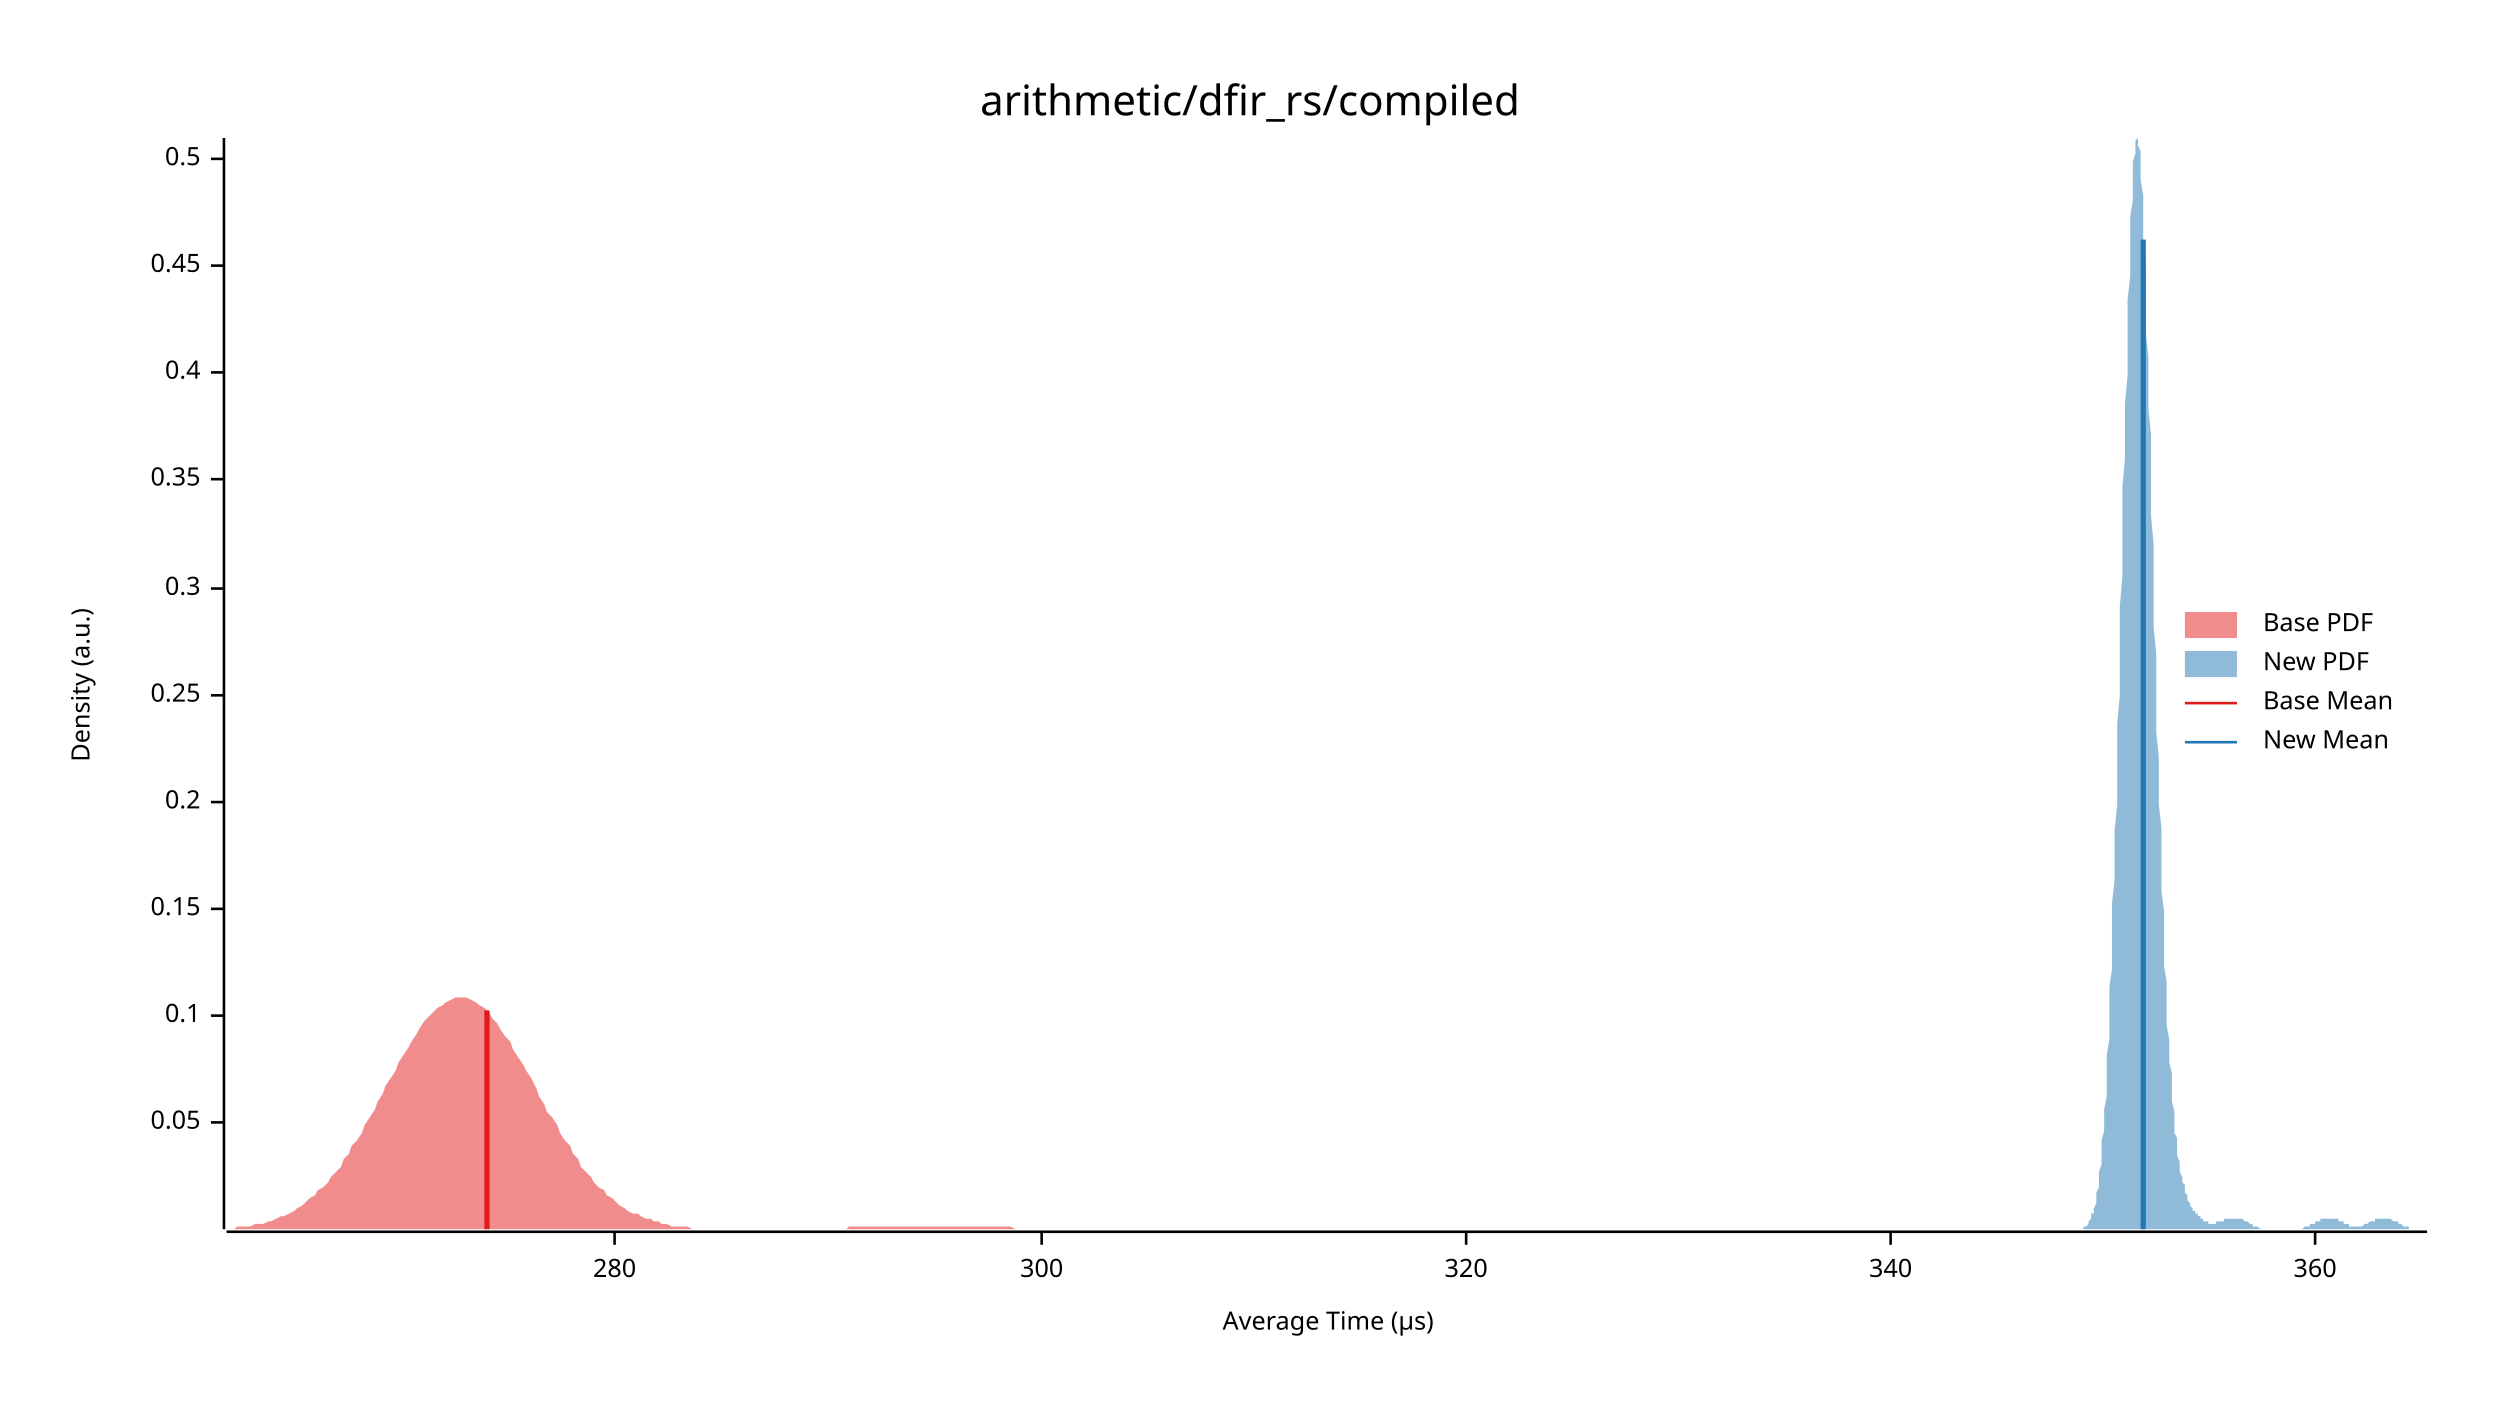
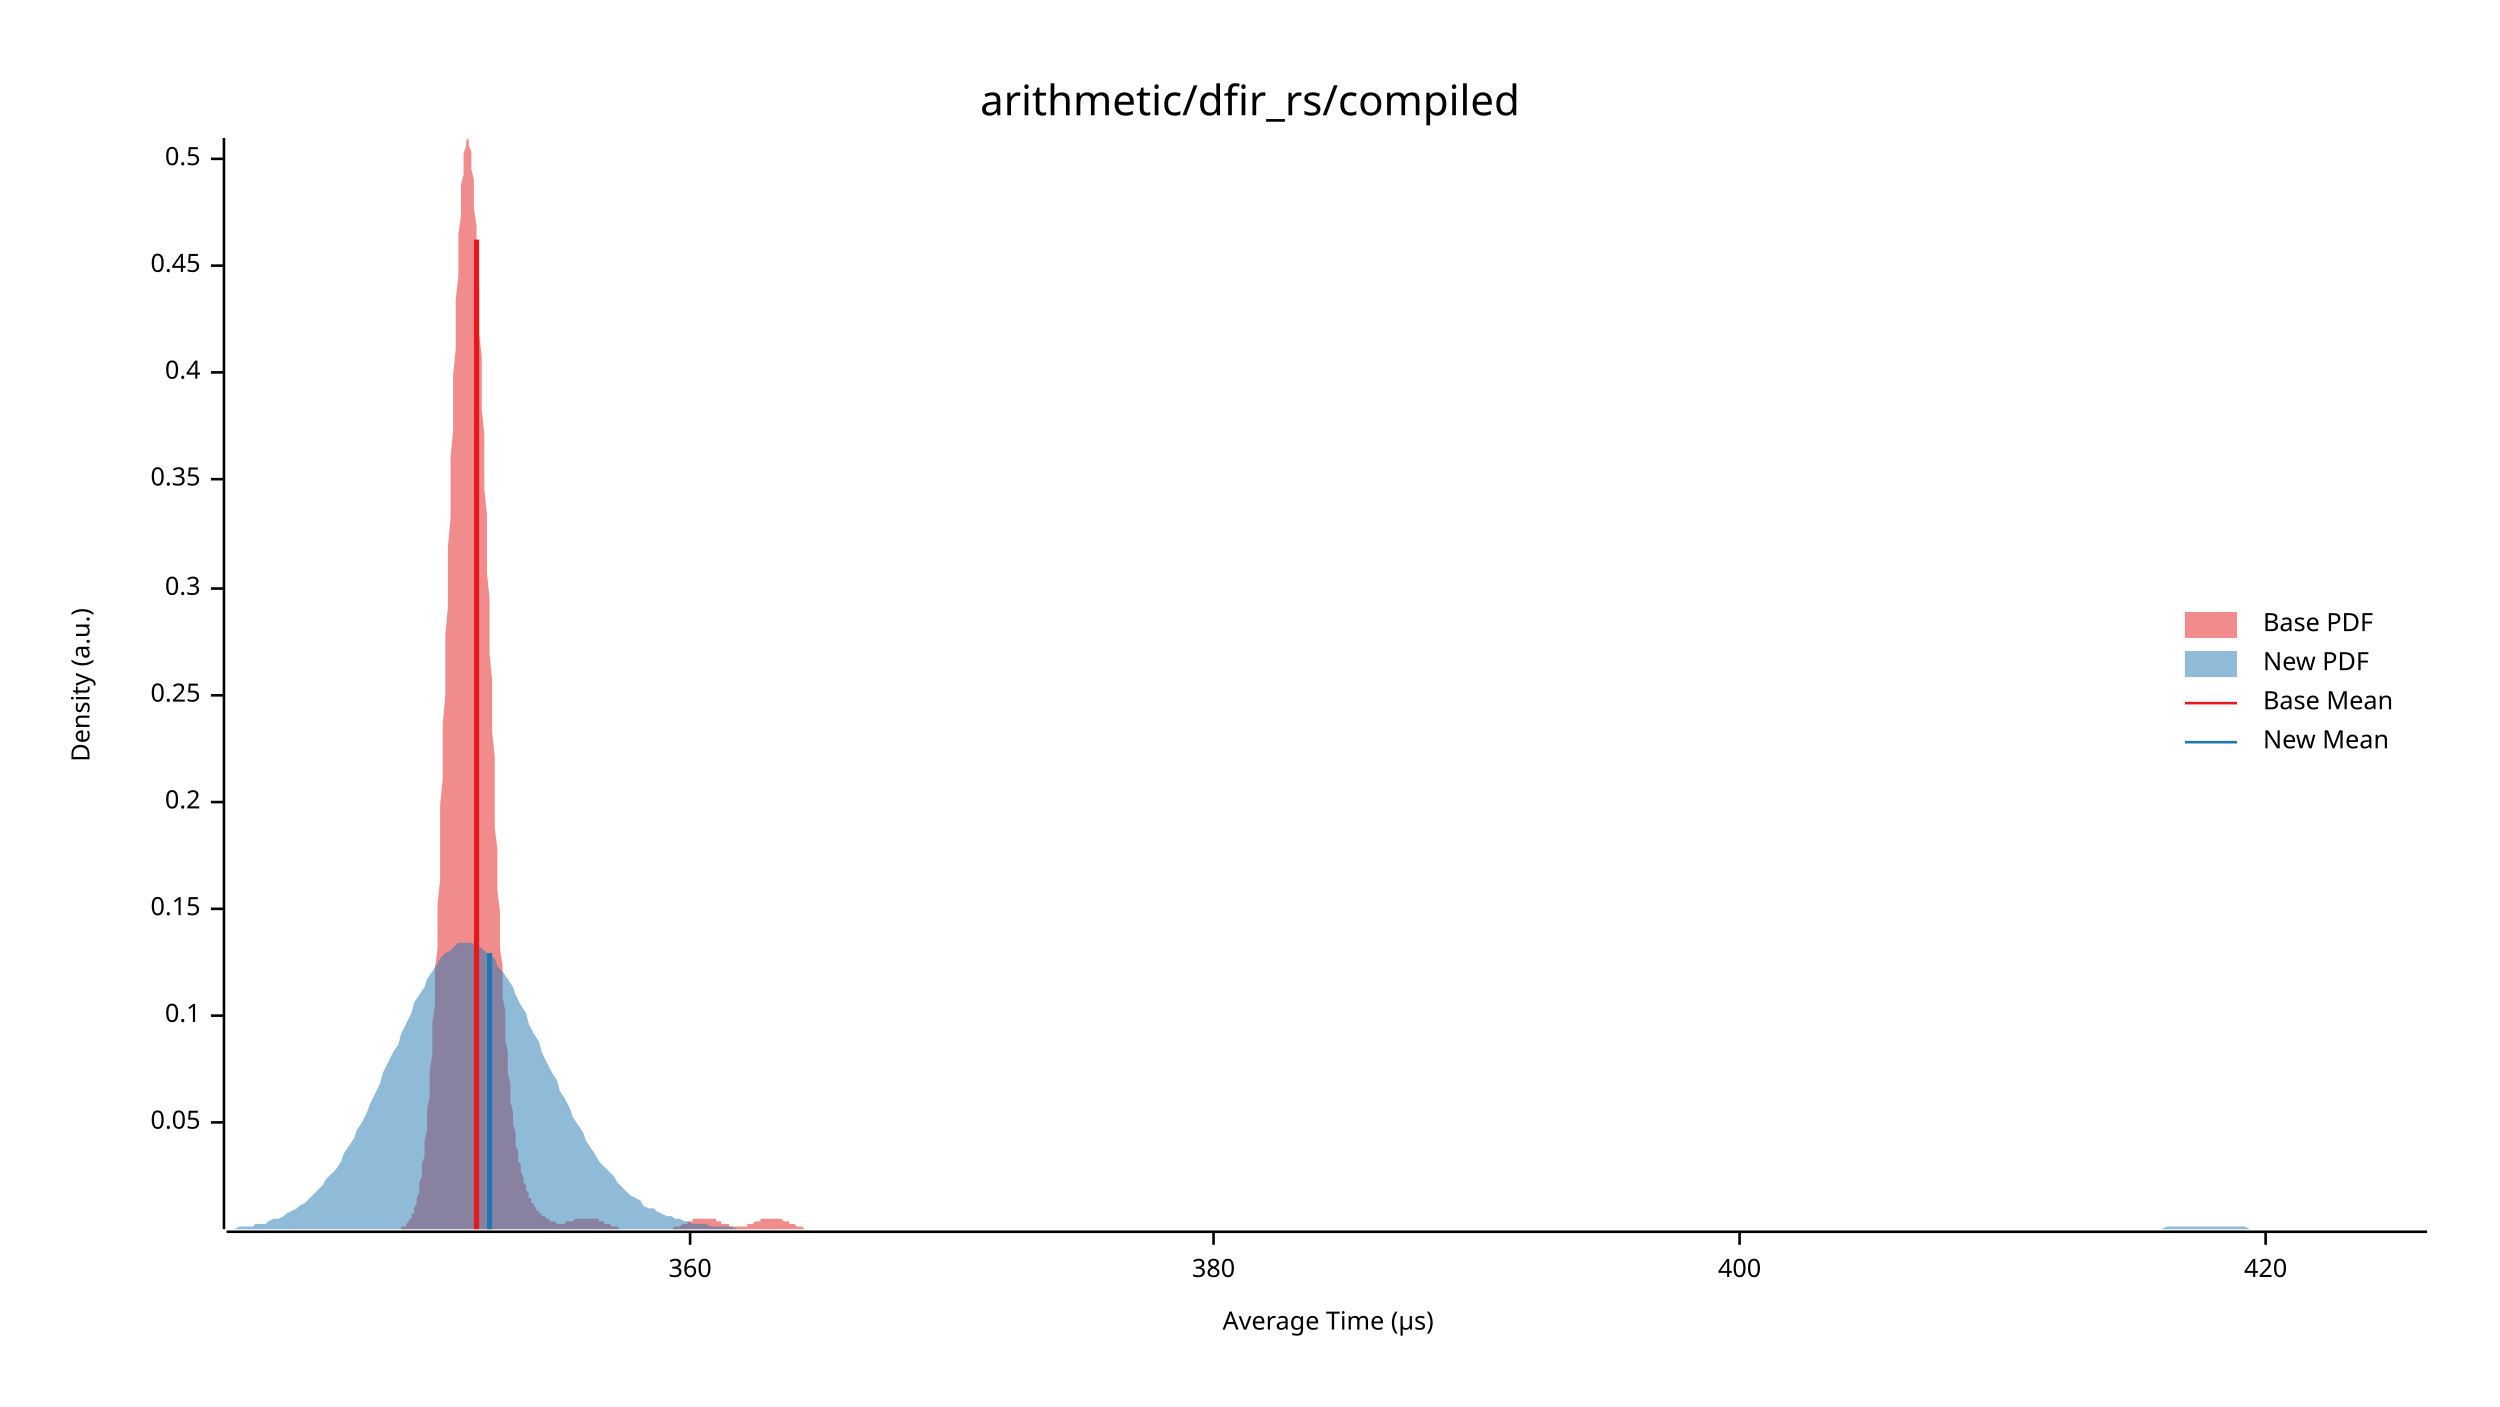
<svg xmlns="http://www.w3.org/2000/svg" width="960" height="540" viewBox="0 0 960 540">
  <text x="480" y="32" dy="0.76em" text-anchor="middle" font-family="sans-serif" font-size="16.129" opacity="1" fill="#000000">
arithmetic/dfir_rs/compiled
</text>
  <text x="27" y="263" dy="0.76em" text-anchor="middle" font-family="sans-serif" font-size="9.677" opacity="1" fill="#000000" transform="rotate(270, 27, 263)">
Density (a.u.)
</text>
  <text x="510" y="513" dy="-0.5ex" text-anchor="middle" font-family="sans-serif" font-size="9.677" opacity="1" fill="#000000">
Average Time (µs)
</text>
  <polyline fill="none" opacity="1" stroke="#000000" stroke-width="1" points="86,53 86,472 " />
  <text x="77" y="431" dy="0.5ex" text-anchor="end" font-family="sans-serif" font-size="9.677" opacity="1" fill="#000000">
0.05
</text>
  <polyline fill="none" opacity="1" stroke="#000000" stroke-width="1" points="81,431 86,431 " />
  <text x="77" y="390" dy="0.5ex" text-anchor="end" font-family="sans-serif" font-size="9.677" opacity="1" fill="#000000">
0.1
</text>
  <polyline fill="none" opacity="1" stroke="#000000" stroke-width="1" points="81,390 86,390 " />
  <text x="77" y="349" dy="0.5ex" text-anchor="end" font-family="sans-serif" font-size="9.677" opacity="1" fill="#000000">
0.15
</text>
  <polyline fill="none" opacity="1" stroke="#000000" stroke-width="1" points="81,349 86,349 " />
  <text x="77" y="308" dy="0.5ex" text-anchor="end" font-family="sans-serif" font-size="9.677" opacity="1" fill="#000000">
0.2
</text>
  <polyline fill="none" opacity="1" stroke="#000000" stroke-width="1" points="81,308 86,308 " />
  <text x="77" y="267" dy="0.5ex" text-anchor="end" font-family="sans-serif" font-size="9.677" opacity="1" fill="#000000">
0.25
</text>
  <polyline fill="none" opacity="1" stroke="#000000" stroke-width="1" points="81,267 86,267 " />
  <text x="77" y="226" dy="0.5ex" text-anchor="end" font-family="sans-serif" font-size="9.677" opacity="1" fill="#000000">
0.3
</text>
  <polyline fill="none" opacity="1" stroke="#000000" stroke-width="1" points="81,226 86,226 " />
  <text x="77" y="184" dy="0.5ex" text-anchor="end" font-family="sans-serif" font-size="9.677" opacity="1" fill="#000000">
0.35
</text>
  <polyline fill="none" opacity="1" stroke="#000000" stroke-width="1" points="81,184 86,184 " />
  <text x="77" y="143" dy="0.5ex" text-anchor="end" font-family="sans-serif" font-size="9.677" opacity="1" fill="#000000">
0.4
</text>
  <polyline fill="none" opacity="1" stroke="#000000" stroke-width="1" points="81,143 86,143 " />
  <text x="77" y="102" dy="0.5ex" text-anchor="end" font-family="sans-serif" font-size="9.677" opacity="1" fill="#000000">
0.45
</text>
  <polyline fill="none" opacity="1" stroke="#000000" stroke-width="1" points="81,102 86,102 " />
  <text x="77" y="61" dy="0.5ex" text-anchor="end" font-family="sans-serif" font-size="9.677" opacity="1" fill="#000000">
0.5
</text>
  <polyline fill="none" opacity="1" stroke="#000000" stroke-width="1" points="81,61 86,61 " />
  <polyline fill="none" opacity="1" stroke="#000000" stroke-width="1" points="87,473 932,473 " />
-   <text x="236" y="483" dy="0.76em" text-anchor="middle" font-family="sans-serif" font-size="9.677" opacity="1" fill="#000000">
- 280
- </text>
-   <polyline fill="none" opacity="1" stroke="#000000" stroke-width="1" points="236,473 236,478 " />
-   <text x="400" y="483" dy="0.76em" text-anchor="middle" font-family="sans-serif" font-size="9.677" opacity="1" fill="#000000">
- 300
- </text>
-   <polyline fill="none" opacity="1" stroke="#000000" stroke-width="1" points="400,473 400,478 " />
-   <text x="563" y="483" dy="0.76em" text-anchor="middle" font-family="sans-serif" font-size="9.677" opacity="1" fill="#000000">
- 320
- </text>
-   <polyline fill="none" opacity="1" stroke="#000000" stroke-width="1" points="563,473 563,478 " />
-   <text x="726" y="483" dy="0.76em" text-anchor="middle" font-family="sans-serif" font-size="9.677" opacity="1" fill="#000000">
- 340
- </text>
-   <polyline fill="none" opacity="1" stroke="#000000" stroke-width="1" points="726,473 726,478 " />
-   <text x="889" y="483" dy="0.76em" text-anchor="middle" font-family="sans-serif" font-size="9.677" opacity="1" fill="#000000">
+   <text x="265" y="483" dy="0.76em" text-anchor="middle" font-family="sans-serif" font-size="9.677" opacity="1" fill="#000000">
360
</text>
-   <polyline fill="none" opacity="1" stroke="#000000" stroke-width="1" points="889,473 889,478 " />
-   <polygon opacity="0.5" fill="#E31A1C" points="87,472 88,472 90,472 91,471 93,471 95,471 96,471 98,470 100,470 101,470 103,469 104,469 106,468 108,467 109,467 111,466 113,465 114,464 116,463 117,462 119,460 121,459 122,457 124,456 126,454 127,452 129,450 131,448 132,445 134,443 135,440 137,438 139,435 140,432 142,429 144,426 145,423 147,420 148,417 150,414 152,411 153,408 155,405 157,402 158,400 160,397 161,395 163,392 165,390 166,389 168,387 170,386 171,385 173,384 175,383 176,383 178,383 179,383 181,384 183,385 184,386 186,387 188,389 189,391 191,393 192,395 194,398 196,400 197,403 199,406 201,409 202,411 204,414 206,418 207,421 209,424 210,427 212,429 214,432 215,435 217,438 219,440 220,443 222,445 223,448 225,450 227,452 228,454 230,456 232,457 233,459 235,460 236,461 238,463 240,464 241,465 243,466 245,466 246,467 248,468 250,468 251,469 253,469 254,470 256,470 258,471 259,471 261,471 263,471 264,471 266,472 267,472 269,472 271,472 272,472 274,472 276,472 277,472 279,472 280,472 282,472 284,472 285,472 287,472 289,472 290,472 292,472 294,472 295,472 297,472 298,472 300,472 302,472 303,472 305,472 307,472 308,472 310,472 311,472 313,472 315,472 316,472 318,472 320,472 321,472 323,472 325,472 326,471 328,471 329,471 331,471 333,471 334,471 336,471 338,471 339,471 341,471 342,471 344,471 346,471 347,471 349,471 351,471 352,471 354,471 355,471 357,471 359,471 360,471 362,471 364,471 365,471 367,471 369,471 370,471 372,471 373,471 375,471 377,471 378,471 380,471 382,471 383,471 385,471 386,471 388,471 390,472 391,472 393,472 395,472 396,472 398,472 399,472 401,472 403,472 404,472 406,472 408,472 409,472 411,472 413,472 414,472 416,472 417,472 419,472 421,472 422,472 424,472 426,472 427,472 429,472 430,472 432,472 434,472 435,472 437,472 439,472 440,472 442,472 444,472 445,472 447,472 448,472 450,472 452,472 453,472 455,472 457,472 458,472 460,472 461,472 463,472 465,472 466,472 468,472 470,472 471,472 473,472 474,472 476,472 478,472 479,472 481,472 483,472 484,472 486,472 488,472 489,472 491,472 492,472 494,472 496,472 497,472 499,472 501,472 502,472 504,472 505,472 507,472 509,472 510,472 512,472 514,472 515,472 517,472 519,472 520,472 522,472 523,472 525,472 527,472 528,472 530,472 532,472 533,472 535,472 536,472 538,472 540,472 541,472 543,472 545,472 546,472 548,472 549,472 551,472 553,472 554,472 556,472 558,472 559,472 561,472 563,472 564,472 566,472 567,472 569,472 571,472 572,472 574,472 576,472 577,472 579,472 580,472 582,472 584,472 585,472 587,472 589,472 590,472 592,472 593,472 595,472 597,472 598,472 600,472 602,472 603,472 605,472 607,472 608,472 610,472 611,472 613,472 615,472 616,472 618,472 620,472 621,472 623,472 624,472 626,472 628,472 629,472 631,472 633,472 634,472 636,472 638,472 639,472 641,472 642,472 644,472 646,472 647,472 649,472 651,472 652,472 654,472 655,472 657,472 659,472 660,472 662,472 664,472 665,472 667,472 668,472 670,472 672,472 673,472 675,472 677,472 678,472 680,472 682,472 683,472 685,472 686,472 688,472 690,472 691,472 693,472 695,472 696,472 698,472 699,472 701,472 703,472 704,472 706,472 708,472 709,472 711,472 712,472 714,472 716,472 717,472 719,472 721,472 722,472 724,472 726,472 727,472 729,472 730,472 732,472 734,472 735,472 737,472 739,472 740,472 742,472 743,472 745,472 747,472 748,472 750,472 752,472 753,472 755,472 757,472 758,472 760,472 761,472 763,472 765,472 766,472 768,472 770,472 771,472 773,472 774,472 776,472 778,472 779,472 781,472 783,472 784,472 786,472 787,472 789,472 791,472 792,472 794,472 796,472 797,472 799,472 801,472 802,472 804,472 805,472 807,472 809,472 810,472 812,472 814,472 815,472 817,472 818,472 820,472 822,472 823,472 825,472 827,472 828,472 830,472 832,472 833,472 835,472 836,472 838,472 840,472 841,472 843,472 845,472 846,472 848,472 849,472 851,472 853,472 854,472 856,472 858,472 859,472 861,472 862,472 864,472 866,472 867,472 869,472 871,472 872,472 874,472 876,472 877,472 879,472 880,472 882,472 884,472 885,472 887,472 889,472 890,472 892,472 893,472 895,472 897,472 898,472 900,472 900,472 87,472 " />
-   <polygon opacity="0.5" fill="#1F78B4" points="799,472 799,472 800,472 800,472 800,472 800,471 801,471 801,471 801,471 801,471 802,470 802,470 802,469 802,469 803,468 803,468 803,467 803,466 804,466 804,465 804,464 805,462 805,461 805,460 805,458 806,456 806,454 806,452 806,450 807,447 807,444 807,441 807,438 808,434 808,430 808,426 809,421 809,416 809,411 809,405 810,399 810,393 810,386 810,379 811,372 811,364 811,356 811,347 812,338 812,329 812,319 813,309 813,299 813,288 813,278 814,267 814,256 814,244 814,233 815,221 815,210 815,199 815,187 816,176 816,165 816,155 817,144 817,134 817,124 817,115 818,106 818,98 818,90 818,83 819,77 819,71 819,67 819,62 820,59 820,56 820,55 820,54 821,53 821,54 821,56 822,58 822,61 822,65 822,69 823,75 823,80 823,87 823,94 824,102 824,110 824,119 824,128 825,137 825,147 825,157 826,167 826,177 826,188 826,198 827,209 827,220 827,230 827,241 828,251 828,261 828,271 828,281 829,291 829,300 829,309 830,318 830,326 830,335 830,342 831,350 831,357 831,364 831,371 832,377 832,383 832,388 832,394 833,399 833,404 833,408 834,412 834,416 834,420 834,423 835,427 835,430 835,432 835,435 836,437 836,440 836,442 836,444 837,446 837,447 837,449 837,450 838,452 838,453 838,454 839,455 839,456 839,457 839,458 840,459 840,460 840,460 840,461 841,462 841,462 841,463 841,463 842,464 842,464 842,465 843,465 843,465 843,466 843,466 844,466 844,467 844,467 844,467 845,467 845,468 845,468 845,468 846,468 846,468 846,469 847,469 847,469 847,469 847,469 848,469 848,469 848,469 848,470 849,470 849,470 849,470 849,470 850,470 850,470 850,470 851,470 851,470 851,469 851,469 852,469 852,469 852,469 852,469 853,469 853,469 853,469 853,469 854,469 854,468 854,468 854,468 855,468 855,468 855,468 856,468 856,468 856,468 856,468 857,468 857,468 857,468 857,468 858,468 858,468 858,468 858,468 859,468 859,468 859,468 860,468 860,468 860,468 860,468 861,468 861,468 861,468 861,468 862,469 862,469 862,469 862,469 863,469 863,469 863,469 864,470 864,470 864,470 864,470 865,470 865,470 865,470 865,471 866,471 866,471 866,471 866,471 867,471 867,471 867,471 867,471 868,472 868,472 868,472 869,472 869,472 869,472 869,472 870,472 870,472 870,472 870,472 871,472 871,472 871,472 871,472 872,472 872,472 872,472 873,472 873,472 873,472 873,472 874,472 874,472 874,472 874,472 875,472 875,472 875,472 875,472 876,472 876,472 876,472 877,472 877,472 877,472 877,472 878,472 878,472 878,472 878,472 879,472 879,472 879,472 879,472 880,472 880,472 880,472 881,472 881,472 881,472 881,472 882,472 882,472 882,472 882,472 883,472 883,472 883,472 883,472 884,472 884,472 884,472 884,472 885,471 885,471 885,471 886,471 886,471 886,471 886,471 887,471 887,471 887,470 887,470 888,470 888,470 888,470 888,470 889,470 889,469 889,469 890,469 890,469 890,469 890,469 891,469 891,468 891,468 891,468 892,468 892,468 892,468 892,468 893,468 893,468 893,468 894,468 894,468 894,468 894,468 895,468 895,468 895,468 895,468 896,468 896,468 896,468 896,468 897,468 897,468 897,468 898,468 898,468 898,469 898,469 899,469 899,469 899,469 899,469 900,469 900,470 900,470 900,470 901,470 901,470 901,470 901,470 902,470 902,470 902,471 903,471 903,471 903,471 903,471 904,471 904,471 904,471 904,471 905,471 905,471 905,471 905,471 906,471 906,471 906,471 907,471 907,471 907,471 907,471 908,470 908,470 908,470 908,470 909,470 909,470 909,470 909,470 910,469 910,469 910,469 911,469 911,469 911,469 911,469 912,469 912,468 912,468 912,468 913,468 913,468 913,468 913,468 914,468 914,468 914,468 915,468 915,468 915,468 915,468 916,468 916,468 916,468 916,468 917,468 917,468 917,468 917,468 918,468 918,468 918,468 918,468 919,469 919,469 919,469 920,469 920,469 920,469 920,469 921,469 921,470 921,470 921,470 922,470 922,470 922,470 922,470 923,471 923,471 923,471 924,471 924,471 924,471 924,471 925,471 925,471 925,472 925,472 926,472 926,472 926,472 926,472 927,472 927,472 927,472 928,472 928,472 928,472 928,472 929,472 929,472 929,472 929,472 930,472 930,472 930,472 930,472 931,472 931,472 931,472 932,472 932,472 799,472 " />
-   <polyline fill="none" opacity="1" stroke="#E31A1C" stroke-width="2" points="187,472 187,388 " />
-   <polyline fill="none" opacity="1" stroke="#1F78B4" stroke-width="2" points="823,472 823,92 " />
+   <polyline fill="none" opacity="1" stroke="#000000" stroke-width="1" points="265,473 265,478 " />
+   <text x="466" y="483" dy="0.76em" text-anchor="middle" font-family="sans-serif" font-size="9.677" opacity="1" fill="#000000">
+ 380
+ </text>
+   <polyline fill="none" opacity="1" stroke="#000000" stroke-width="1" points="466,473 466,478 " />
+   <text x="668" y="483" dy="0.76em" text-anchor="middle" font-family="sans-serif" font-size="9.677" opacity="1" fill="#000000">
+ 400
+ </text>
+   <polyline fill="none" opacity="1" stroke="#000000" stroke-width="1" points="668,473 668,478 " />
+   <text x="870" y="483" dy="0.76em" text-anchor="middle" font-family="sans-serif" font-size="9.677" opacity="1" fill="#000000">
+ 420
+ </text>
+   <polyline fill="none" opacity="1" stroke="#000000" stroke-width="1" points="870,473 870,478 " />
+   <polygon opacity="0.5" fill="#E31A1C" points="153,472 153,472 153,472 154,472 154,472 154,471 155,471 155,471 155,471 156,471 156,470 156,470 157,469 157,469 157,468 158,468 158,467 158,466 159,466 159,465 159,464 160,462 160,461 160,460 161,458 161,456 161,454 162,452 162,450 162,447 163,444 163,441 163,438 164,434 164,430 164,426 165,421 165,416 165,411 166,405 166,399 166,393 167,386 167,379 167,372 168,364 168,356 168,347 169,338 169,329 169,319 169,309 170,299 170,288 170,278 171,267 171,256 171,244 172,233 172,221 172,210 173,199 173,187 173,176 174,165 174,155 174,144 175,134 175,124 175,115 176,106 176,98 176,90 177,83 177,77 177,71 178,67 178,62 178,59 179,56 179,55 179,54 180,53 180,54 180,56 181,58 181,61 181,65 182,69 182,75 182,80 183,87 183,94 183,102 184,110 184,119 184,128 185,137 185,147 185,157 186,167 186,177 186,188 187,198 187,209 187,220 188,230 188,241 188,251 189,261 189,271 189,281 190,291 190,300 190,309 190,318 191,326 191,335 191,342 192,350 192,357 192,364 193,371 193,377 193,383 194,388 194,394 194,399 195,404 195,408 195,412 196,416 196,420 196,423 197,427 197,430 197,432 198,435 198,437 198,440 199,442 199,444 199,446 200,447 200,449 200,450 201,452 201,453 201,454 202,455 202,456 202,457 203,458 203,459 203,460 204,460 204,461 204,462 205,462 205,463 205,463 206,464 206,464 206,465 207,465 207,465 207,466 208,466 208,466 208,467 209,467 209,467 209,467 210,468 210,468 210,468 211,468 211,468 211,469 211,469 212,469 212,469 212,469 213,469 213,469 213,469 214,470 214,470 214,470 215,470 215,470 215,470 216,470 216,470 216,470 217,470 217,469 217,469 218,469 218,469 218,469 219,469 219,469 219,469 220,469 220,469 220,469 221,468 221,468 221,468 222,468 222,468 222,468 223,468 223,468 223,468 224,468 224,468 224,468 225,468 225,468 225,468 226,468 226,468 226,468 227,468 227,468 227,468 228,468 228,468 228,468 229,468 229,468 229,468 230,468 230,468 230,469 231,469 231,469 231,469 232,469 232,469 232,469 232,470 233,470 233,470 233,470 234,470 234,470 234,470 235,471 235,471 235,471 236,471 236,471 236,471 237,471 237,471 237,471 238,472 238,472 238,472 239,472 239,472 239,472 240,472 240,472 240,472 241,472 241,472 241,472 242,472 242,472 242,472 243,472 243,472 243,472 244,472 244,472 244,472 245,472 245,472 245,472 246,472 246,472 246,472 247,472 247,472 247,472 248,472 248,472 248,472 249,472 249,472 249,472 250,472 250,472 250,472 251,472 251,472 251,472 252,472 252,472 252,472 253,472 253,472 253,472 253,472 254,472 254,472 254,472 255,472 255,472 255,472 256,472 256,472 256,472 257,472 257,472 257,472 258,472 258,472 258,472 259,471 259,471 259,471 260,471 260,471 260,471 261,471 261,471 261,471 262,470 262,470 262,470 263,470 263,470 263,470 264,470 264,469 264,469 265,469 265,469 265,469 266,469 266,469 266,468 267,468 267,468 267,468 268,468 268,468 268,468 269,468 269,468 269,468 270,468 270,468 270,468 271,468 271,468 271,468 272,468 272,468 272,468 273,468 273,468 273,468 274,468 274,468 274,468 274,468 275,468 275,469 275,469 276,469 276,469 276,469 277,469 277,469 277,470 278,470 278,470 278,470 279,470 279,470 279,470 280,470 280,470 280,471 281,471 281,471 281,471 282,471 282,471 282,471 283,471 283,471 283,471 284,471 284,471 284,471 285,471 285,471 285,471 286,471 286,471 286,471 287,471 287,470 287,470 288,470 288,470 288,470 289,470 289,470 289,470 290,469 290,469 290,469 291,469 291,469 291,469 292,469 292,469 292,468 293,468 293,468 293,468 294,468 294,468 294,468 295,468 295,468 295,468 295,468 296,468 296,468 296,468 297,468 297,468 297,468 298,468 298,468 298,468 299,468 299,468 299,468 300,468 300,468 300,468 301,469 301,469 301,469 302,469 302,469 302,469 303,469 303,469 303,470 304,470 304,470 304,470 305,470 305,470 305,470 306,471 306,471 306,471 307,471 307,471 307,471 308,471 308,471 308,471 309,472 309,472 309,472 310,472 310,472 310,472 311,472 311,472 311,472 312,472 312,472 312,472 313,472 313,472 313,472 314,472 314,472 314,472 315,472 315,472 315,472 316,472 316,472 316,472 316,472 316,472 153,472 " />
+   <polygon opacity="0.5" fill="#1F78B4" points="87,472 88,472 90,472 92,471 93,471 95,471 97,471 98,470 100,470 102,470 103,469 105,468 107,468 109,467 110,466 112,465 114,464 115,463 117,462 119,460 120,459 122,457 124,455 125,453 127,451 129,449 131,446 132,443 134,440 136,437 137,434 139,431 141,427 142,424 144,420 146,416 147,412 149,408 151,404 153,401 154,397 156,393 158,389 159,385 161,382 163,379 164,376 166,373 168,370 169,368 171,366 173,365 175,363 176,362 178,362 180,362 181,362 183,363 185,364 186,365 188,367 190,368 191,371 193,373 195,376 197,379 198,382 200,386 202,389 203,393 205,397 207,400 208,404 210,408 212,412 214,415 215,419 217,422 219,426 220,429 222,432 224,435 225,438 227,441 229,444 230,446 232,448 234,450 236,452 237,454 239,456 241,458 242,459 244,460 246,461 247,463 249,464 251,464 252,465 254,466 256,467 258,467 259,468 261,468 263,469 264,469 266,470 268,470 269,470 271,470 273,471 274,471 276,471 278,471 280,471 281,471 283,472 285,472 286,472 288,472 290,472 291,472 293,472 295,472 296,472 298,472 300,472 302,472 303,472 305,472 307,472 308,472 310,472 312,472 313,472 315,472 317,472 318,472 320,472 322,472 324,472 325,472 327,472 329,472 330,472 332,472 334,472 335,472 337,472 339,472 341,472 342,472 344,472 346,472 347,472 349,472 351,472 352,472 354,472 356,472 357,472 359,472 361,472 363,472 364,472 366,472 368,472 369,472 371,472 373,472 374,472 376,472 378,472 379,472 381,472 383,472 385,472 386,472 388,472 390,472 391,472 393,472 395,472 396,472 398,472 400,472 401,472 403,472 405,472 407,472 408,472 410,472 412,472 413,472 415,472 417,472 418,472 420,472 422,472 423,472 425,472 427,472 429,472 430,472 432,472 434,472 435,472 437,472 439,472 440,472 442,472 444,472 445,472 447,472 449,472 451,472 452,472 454,472 456,472 457,472 459,472 461,472 462,472 464,472 466,472 468,472 469,472 471,472 473,472 474,472 476,472 478,472 479,472 481,472 483,472 484,472 486,472 488,472 490,472 491,472 493,472 495,472 496,472 498,472 500,472 501,472 503,472 505,472 506,472 508,472 510,472 512,472 513,472 515,472 517,472 518,472 520,472 522,472 523,472 525,472 527,472 528,472 530,472 532,472 534,472 535,472 537,472 539,472 540,472 542,472 544,472 545,472 547,472 549,472 550,472 552,472 554,472 556,472 557,472 559,472 561,472 562,472 564,472 566,472 567,472 569,472 571,472 573,472 574,472 576,472 578,472 579,472 581,472 583,472 584,472 586,472 588,472 589,472 591,472 593,472 595,472 596,472 598,472 600,472 601,472 603,472 605,472 606,472 608,472 610,472 611,472 613,472 615,472 617,472 618,472 620,472 622,472 623,472 625,472 627,472 628,472 630,472 632,472 633,472 635,472 637,472 639,472 640,472 642,472 644,472 645,472 647,472 649,472 650,472 652,472 654,472 655,472 657,472 659,472 661,472 662,472 664,472 666,472 667,472 669,472 671,472 672,472 674,472 676,472 677,472 679,472 681,472 683,472 684,472 686,472 688,472 689,472 691,472 693,472 694,472 696,472 698,472 700,472 701,472 703,472 705,472 706,472 708,472 710,472 711,472 713,472 715,472 716,472 718,472 720,472 722,472 723,472 725,472 727,472 728,472 730,472 732,472 733,472 735,472 737,472 738,472 740,472 742,472 744,472 745,472 747,472 749,472 750,472 752,472 754,472 755,472 757,472 759,472 760,472 762,472 764,472 766,472 767,472 769,472 771,472 772,472 774,472 776,472 777,472 779,472 781,472 782,472 784,472 786,472 788,472 789,472 791,472 793,472 794,472 796,472 798,472 799,472 801,472 803,472 804,472 806,472 808,472 810,472 811,472 813,472 815,472 816,472 818,472 820,472 821,472 823,472 825,472 827,472 828,472 830,472 832,471 833,471 835,471 837,471 838,471 840,471 842,471 843,471 845,471 847,471 849,471 850,471 852,471 854,471 855,471 857,471 859,471 860,471 862,471 864,472 865,472 867,472 869,472 871,472 872,472 874,472 876,472 877,472 879,472 881,472 882,472 884,472 886,472 887,472 889,472 891,472 893,472 894,472 896,472 898,472 899,472 901,472 903,472 904,472 906,472 908,472 909,472 911,472 913,472 915,472 916,472 918,472 920,472 921,472 923,472 925,472 926,472 928,472 930,472 932,472 932,472 87,472 " />
+   <polyline fill="none" opacity="1" stroke="#E31A1C" stroke-width="2" points="183,472 183,92 " />
+   <polyline fill="none" opacity="1" stroke="#1F78B4" stroke-width="2" points="188,472 188,366 " />
  <text x="869" y="235" dy="0.76em" text-anchor="start" font-family="sans-serif" font-size="9.677" opacity="1" fill="#000000">
Base PDF
</text>
  <text x="869" y="250" dy="0.76em" text-anchor="start" font-family="sans-serif" font-size="9.677" opacity="1" fill="#000000">
New PDF
</text>
  <text x="869" y="265" dy="0.76em" text-anchor="start" font-family="sans-serif" font-size="9.677" opacity="1" fill="#000000">
Base Mean
</text>
  <text x="869" y="280" dy="0.76em" text-anchor="start" font-family="sans-serif" font-size="9.677" opacity="1" fill="#000000">
New Mean
</text>
  <rect x="839" y="235" width="20" height="10" opacity="0.5" fill="#E31A1C" stroke="none" />
  <rect x="839" y="250" width="20" height="10" opacity="0.5" fill="#1F78B4" stroke="none" />
  <polyline fill="none" opacity="1" stroke="#E31A1C" stroke-width="1" points="839,270 859,270 " />
  <polyline fill="none" opacity="1" stroke="#1F78B4" stroke-width="1" points="839,285 859,285 " />
</svg>
